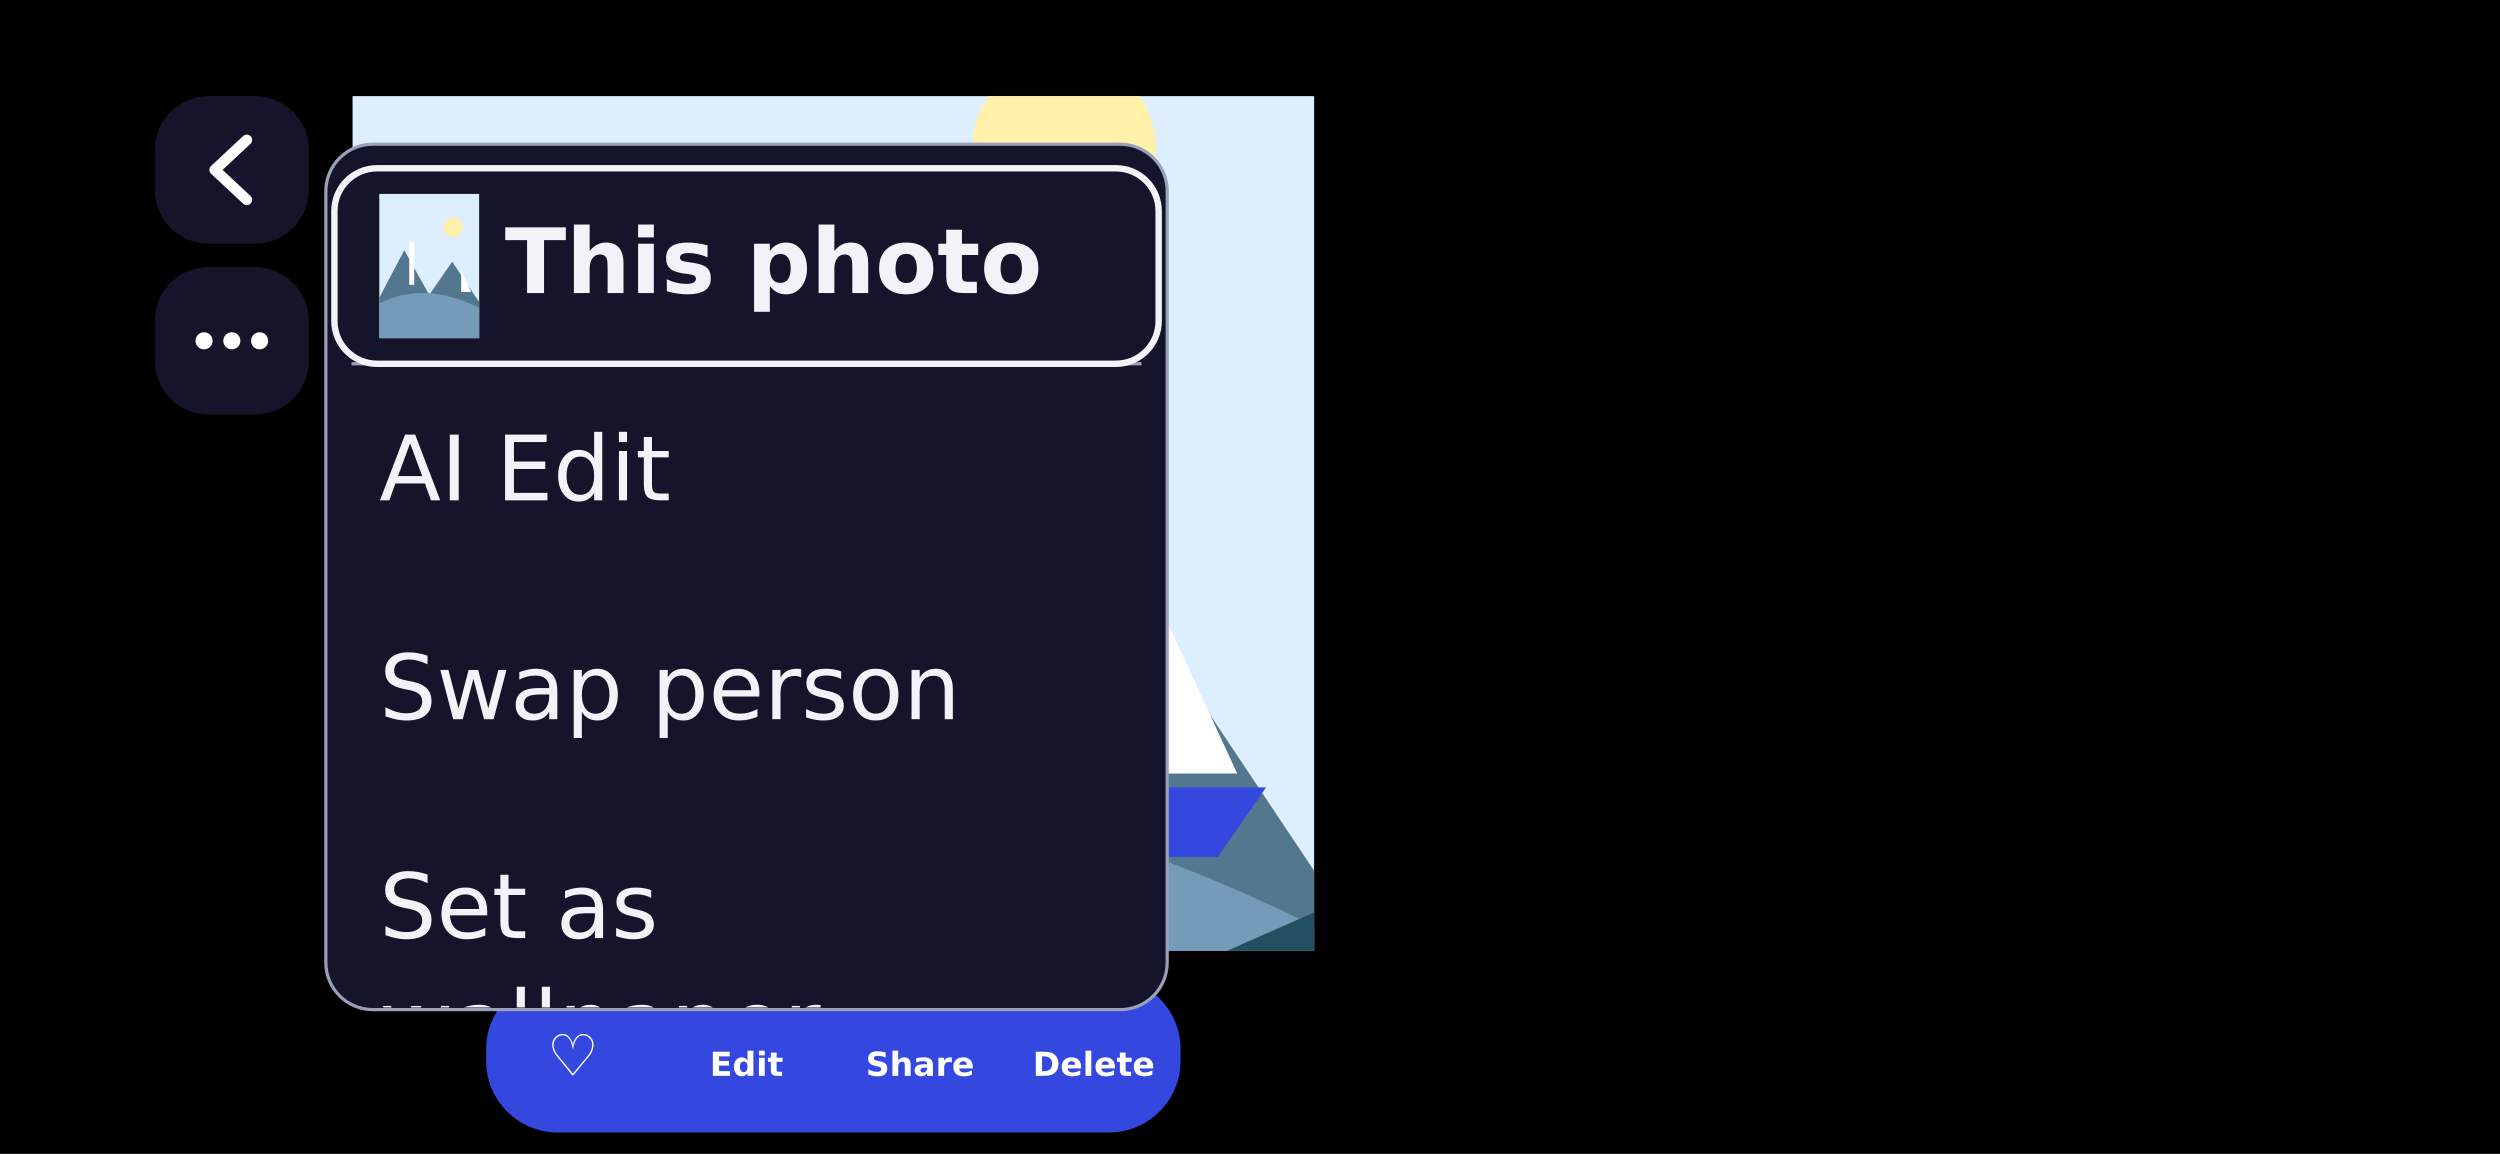
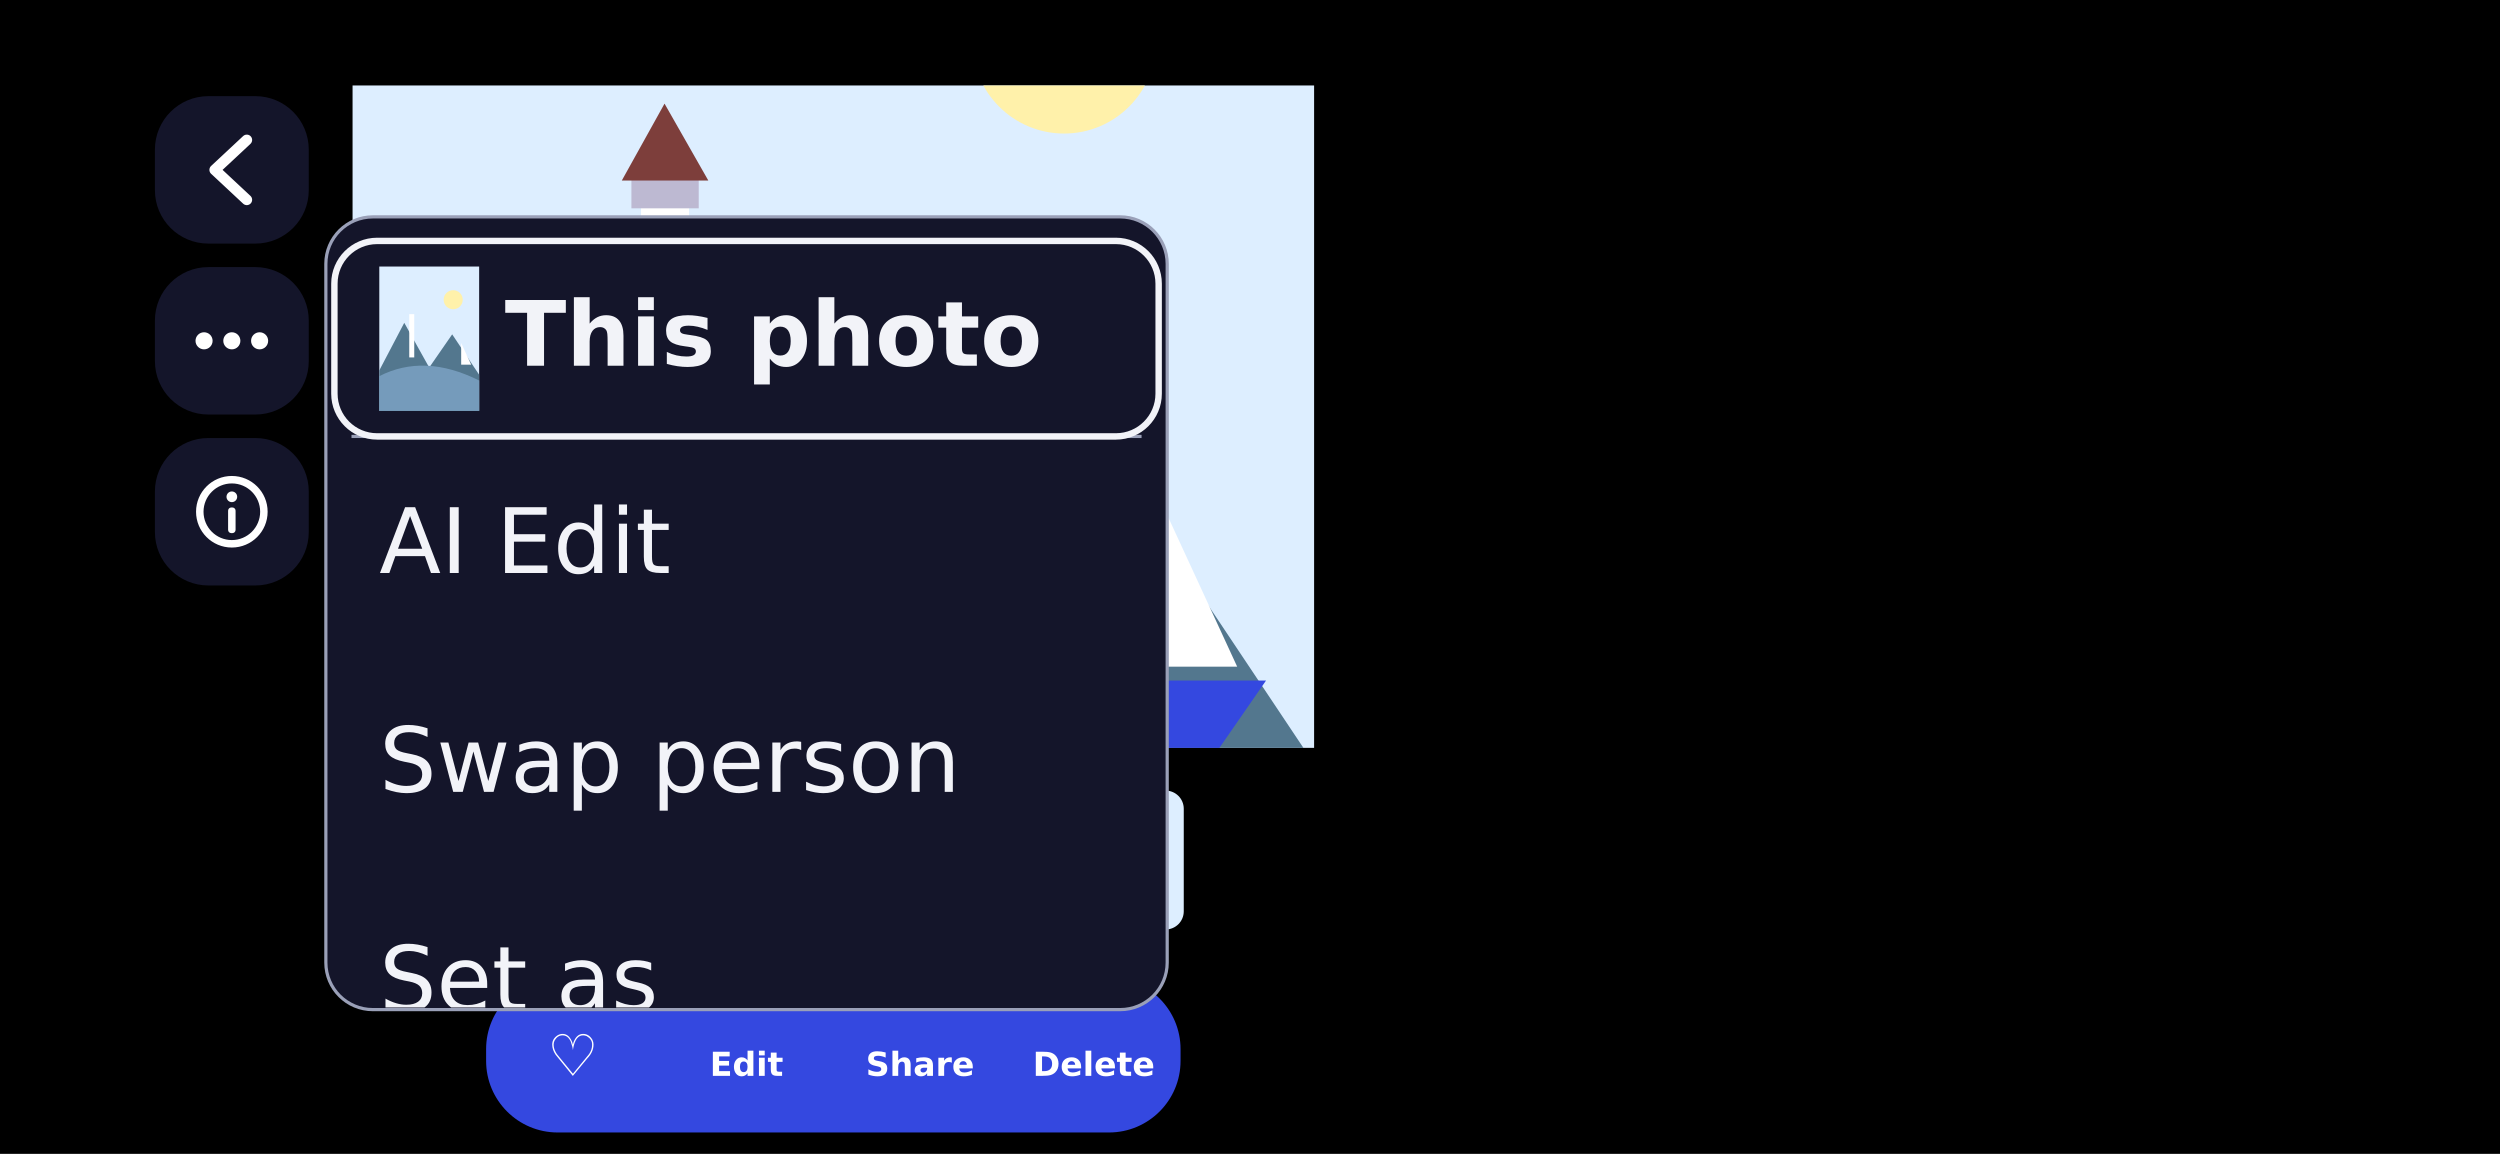
<svg xmlns="http://www.w3.org/2000/svg" width="2340" height="1080" viewBox="0 0 2340 1080">
  <rect x="0" y="0" width="2340" height="1080" rx="0" fill="#000000" />
-   <svg class="art" x="330" y="90" width="900" height="800" viewBox="0 0 900 1300" preserveAspectRatio="xMidYMid slice">
+   <svg class="art" x="330" y="80" width="900" height="620" viewBox="0 0 900 1300" preserveAspectRatio="xMidYMid slice">
    <rect width="900" height="1300" fill="#DDEEFF" />
    <circle cx="666" cy="299" r="86" fill="#FFF1AA" />
    <path d="M0 936 L225 507 L450 910 L657 611 L900 975 L900 1300 L0 1300 Z" fill="#53778E" />
    <path d="M0 988 Q405 780 900 1027 L900 1300 L0 1300 Z" fill="#759BBB" />
    <path d="M0 1144 L252 962 L576 1157 L900 1014 L900 1300 L0 1300 Z" fill="#244F61" />
    <rect x="270" y="429" width="45" height="390" fill="#FFFFFF" />
    <rect x="261" y="416" width="63" height="39" fill="#BDB9D2" />
    <rect x="270" y="520" width="45" height="33" fill="#3448E0" />
    <path d="M252 429 L292 357 L333 429 Z" fill="#7D3E3B" />
    <path d="M738 884 L738 689 L828 884 Z" fill="#FFFFFF" />
    <path d="M684 897 L855 897 L810 962 L729 962 Z" fill="#3448E0" />
  </svg>
  <rect x="145" y="90" width="144" height="138" rx="50" fill="#14152A" />
  <path d="M231 131 L201 159 L231 187" fill="none" stroke="#FFFFFF" stroke-width="10" stroke-linecap="round" stroke-linejoin="round" />
  <rect x="145" y="250" width="144" height="138" rx="50" fill="#14152A" />
  <circle cx="191" cy="319" r="8" fill="#FFFFFF" />
  <circle cx="217" cy="319" r="8" fill="#FFFFFF" />
  <circle cx="243" cy="319" r="8" fill="#FFFFFF" />
+   <rect x="145" y="410" width="144" height="138" rx="50" fill="#14152A" />
+   <circle cx="217" cy="479" r="30" fill="none" stroke="#FFFFFF" stroke-width="7" />
+   <circle cx="217" cy="465" r="5" fill="#FFFFFF" />
+   <rect x="213.5" y="475" width="7" height="24" rx="3" fill="#FFFFFF" />
+   <svg class="art" x="452" y="740" width="96" height="130">
+     <rect width="96" height="130" rx="17" fill="#DDEEFF" />
+   </svg>
+   <svg class="art" x="592" y="740" width="96" height="130">
+     <rect width="96" height="130" rx="17" fill="#25325F" />
+   </svg>
+   <svg class="art" x="732" y="740" width="96" height="130" viewBox="0 0 900 1300" preserveAspectRatio="xMidYMid meet">
+     <rect width="900" height="1300" fill="#DDEEFF" />
+     <circle cx="666" cy="299" r="86" fill="#FFF1AA" />
+     <path d="M0 936 L225 507 L450 910 L657 611 L900 975 L900 1300 L0 1300 Z" fill="#53778E" />
+     <path d="M0 988 Q405 780 900 1027 L900 1300 L0 1300 Z" fill="#759BBB" />
+     <rect x="270" y="429" width="45" height="390" fill="#FFFFFF" />
+     <path d="M738 884 L738 689 L828 884 Z" fill="#FFFFFF" />
+   </svg>
+   <rect x="729" y="737" width="102" height="136" rx="18" fill="none" stroke="#000000" stroke-width="13" />
+   <rect x="729" y="737" width="102" height="136" rx="18" fill="none" stroke="#FFFFFF" stroke-width="5.6" />
+   <circle cx="780" cy="713" r="15" fill="#8C9BFF" stroke="#000000" stroke-width="6" />
+   <svg class="art" x="872" y="740" width="96" height="130">
+     <rect width="96" height="130" rx="17" fill="#25325F" />
+   </svg>
+   <svg class="art" x="1012" y="740" width="96" height="130">
+     <rect width="96" height="130" rx="17" fill="#DDEEFF" />
+   </svg>
  <rect x="455" y="915" width="650" height="145" rx="67" fill="#3448E0" />
  <text x="536.2" y="1007" font-family="DejaVu Sans" font-size="54" font-weight="bold" text-anchor="middle" fill="#FFFFFF" data-maxw="150.5">♡</text>
  <text x="698.8" y="1007" font-family="DejaVu Sans" font-size="31" font-weight="bold" text-anchor="middle" fill="#FFFFFF" data-maxw="150.5">Edit</text>
  <text x="861.2" y="1007" font-family="DejaVu Sans" font-size="31" font-weight="bold" text-anchor="middle" fill="#FFFFFF" data-maxw="150.5">Share</text>
  <text x="1023.8" y="1007" font-family="DejaVu Sans" font-size="31" font-weight="bold" text-anchor="middle" fill="#FFFFFF" data-maxw="150.5">Delete</text>
  <g class="modal">
-     <rect x="305" y="135" width="787.5" height="810" rx="44" fill="#14152A" stroke="#9AA0B8" stroke-width="3" />
-     <svg class="art" x="355" y="181.5" width="93.5" height="135" viewBox="0 0 900 1300" preserveAspectRatio="xMidYMid meet">
+     <rect x="305" y="203" width="787.5" height="742" rx="44" fill="#14152A" stroke="#9AA0B8" stroke-width="3" />
+     <svg class="art" x="355" y="249.5" width="93.5" height="135" viewBox="0 0 900 1300" preserveAspectRatio="xMidYMid meet">
      <rect width="900" height="1300" fill="#DDEEFF" />
      <circle cx="666" cy="299" r="86" fill="#FFF1AA" />
      <path d="M0 936 L225 507 L450 910 L657 611 L900 975 L900 1300 L0 1300 Z" fill="#53778E" />
      <path d="M0 988 Q405 780 900 1027 L900 1300 L0 1300 Z" fill="#759BBB" />
      <rect x="270" y="429" width="45" height="390" fill="#FFFFFF" />
      <path d="M738 884 L738 689 L828 884 Z" fill="#FFFFFF" />
    </svg>
-     <text x="472.5" y="274.3" font-family="DejaVu Sans" font-size="84.4" font-weight="bold" text-anchor="start" fill="#F2F3F8" data-maxw="528.5">This photo</text>
-     <rect x="329" y="339" width="739.5" height="3" rx="0" fill="#9AA0B8" />
+     <text x="472.5" y="342.3" font-family="DejaVu Sans" font-size="84.4" font-weight="bold" text-anchor="start" fill="#F2F3F8" data-maxw="528.5">This photo</text>
+     <rect x="329" y="407" width="739.5" height="3" rx="0" fill="#9AA0B8" />
    <clipPath id="clip1">
-       <rect x="305" y="340.5" width="787.5" height="602.5" />
+       <rect x="305" y="408.5" width="787.5" height="534.5" />
    </clipPath>
-     <g class="scroll" clip-path="url(#clip1)" data-viewport="305,340.5,787.5,602.5">
+     <g class="scroll" clip-path="url(#clip1)" data-viewport="305,408.5,787.5,534.5">
      <g transform="translate(0 0)">
-         <text x="355" y="468.3" font-family="DejaVu Sans" font-size="84.4" font-weight="normal" text-anchor="start" fill="#F2F3F8" data-maxw="687.5">AI Edit</text>
-         <text x="355" y="673.2" font-family="DejaVu Sans" font-size="84.4" font-weight="normal" text-anchor="start" fill="#F2F3F8" data-maxw="687.5">Swap person</text>
-         <text x="355" y="878" font-family="DejaVu Sans" font-size="84.4" font-weight="normal" text-anchor="start" fill="#F2F3F8" data-maxw="687.5">Set as</text>
-         <text x="355" y="987.7" font-family="DejaVu Sans" font-size="84.4" font-weight="normal" text-anchor="start" fill="#F2F3F8" data-maxw="687.5">wallpaper</text>
-         <text x="355" y="1192.6" font-family="DejaVu Sans" font-size="84.4" font-weight="normal" text-anchor="start" fill="#F2F3F8" data-maxw="687.5">Copy image</text>
+         <text x="355" y="536.3" font-family="DejaVu Sans" font-size="84.4" font-weight="normal" text-anchor="start" fill="#F2F3F8" data-maxw="687.5">AI Edit</text>
+         <text x="355" y="741.2" font-family="DejaVu Sans" font-size="84.4" font-weight="normal" text-anchor="start" fill="#F2F3F8" data-maxw="687.5">Swap person</text>
+         <text x="355" y="946" font-family="DejaVu Sans" font-size="84.4" font-weight="normal" text-anchor="start" fill="#F2F3F8" data-maxw="687.5">Set as</text>
+         <text x="355" y="1055.7" font-family="DejaVu Sans" font-size="84.4" font-weight="normal" text-anchor="start" fill="#F2F3F8" data-maxw="687.5">wallpaper</text>
+         <text x="355" y="1260.6" font-family="DejaVu Sans" font-size="84.4" font-weight="normal" text-anchor="start" fill="#F2F3F8" data-maxw="687.5">Copy image</text>
      </g>
    </g>
-     <rect x="313" y="157.5" width="771.5" height="183" rx="40" fill="none" stroke="#F2F3F8" stroke-width="6" />
+     <rect x="313" y="225.5" width="771.5" height="183" rx="40" fill="none" stroke="#F2F3F8" stroke-width="6" />
  </g>
</svg>
